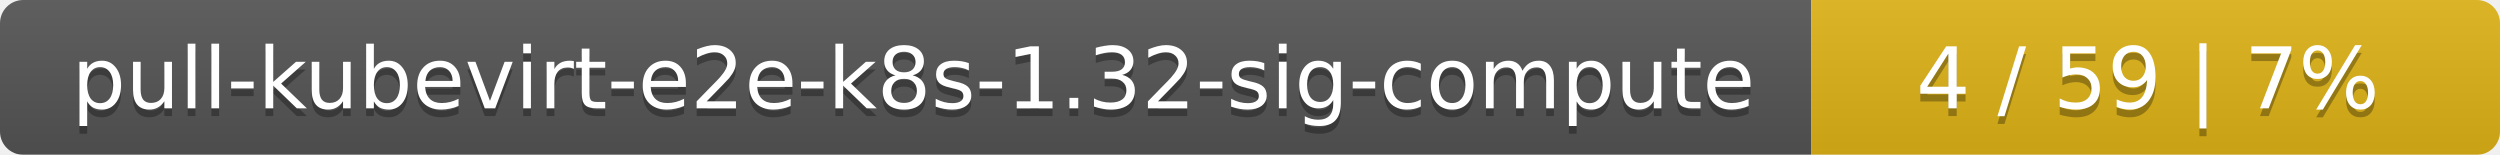
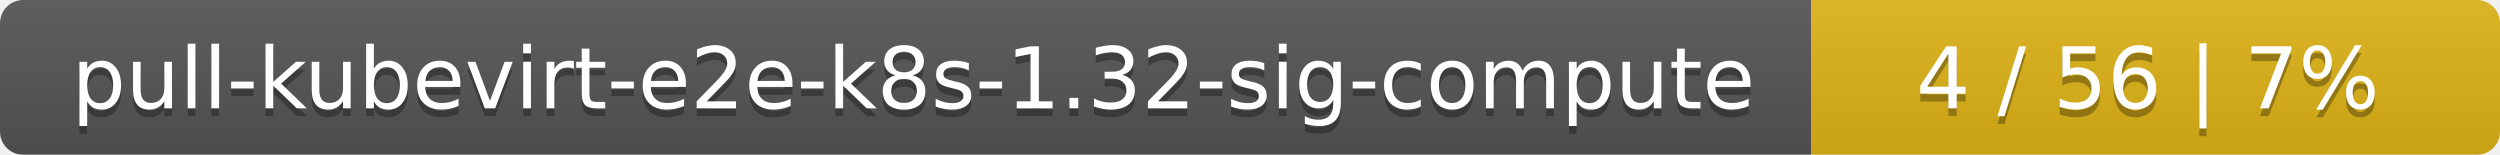
<svg xmlns="http://www.w3.org/2000/svg" width="323" height="20">
  <linearGradient id="smooth" x2="0" y2="100%">
    <stop offset="0" stop-color="#bbb" stop-opacity=".1" />
    <stop offset="1" stop-opacity=".1" />
  </linearGradient>
  <mask id="round">
    <rect width="323" height="20" rx="3" fill="#fff" />
  </mask>
  <g mask="url(#round)">
    <rect width="234" height="20" fill="#555" />
    <rect x="234" width="89" height="20" fill="#dfb317" />
    <rect width="323" height="20" fill="url(#smooth)" />
  </g>
  <g fill="#fff" text-anchor="middle" font-family="DejaVu Sans,Verdana,Geneva,sans-serif" font-size="11">
    <text x="118" y="15" fill="#010101" fill-opacity=".3">pull-kubevirt-e2e-k8s-1.32-sig-compute</text>
    <text x="118" y="14">pull-kubevirt-e2e-k8s-1.32-sig-compute</text>
-     <text x="277.5" y="15" fill="#010101" fill-opacity=".3">4 / 59    |    7%</text>
-     <text x="277.5" y="14">4 / 59    |    7%</text>
+     <text x="277.5" y="15" fill="#010101" fill-opacity=".3">4 / 56    |    7%</text>
+     <text x="277.5" y="14">4 / 56    |    7%</text>
  </g>
</svg>
